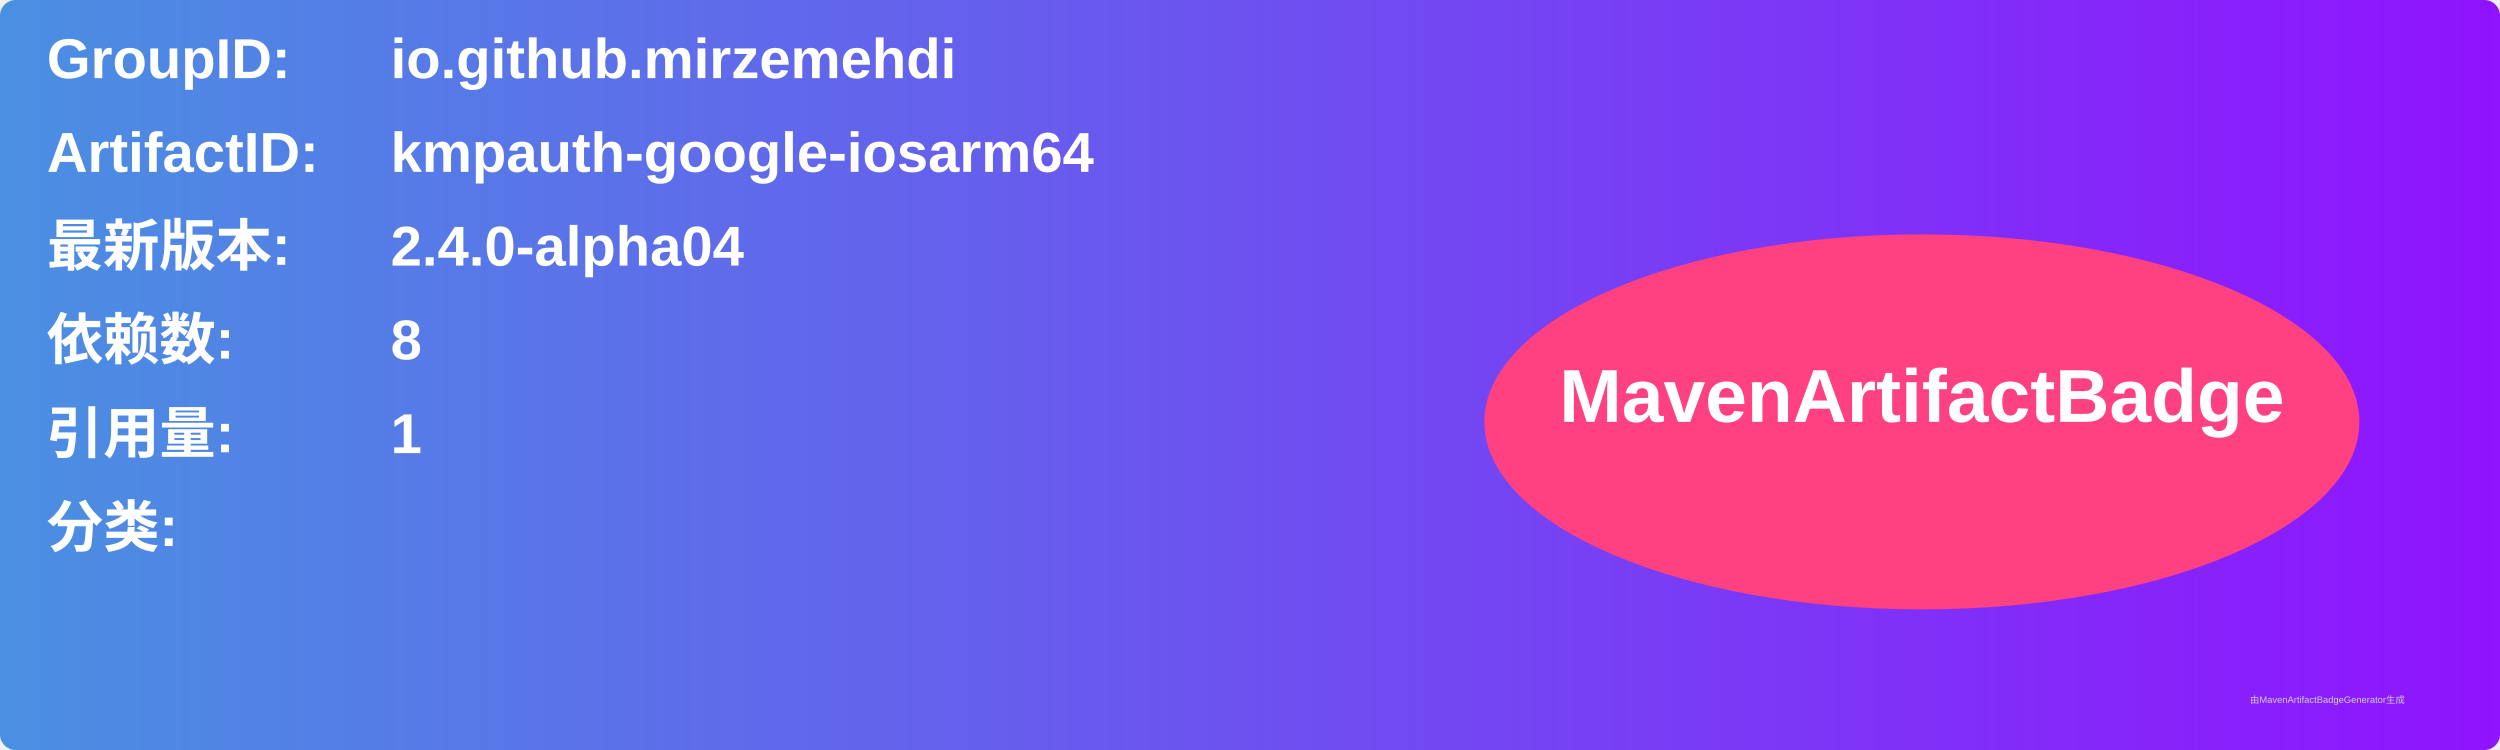
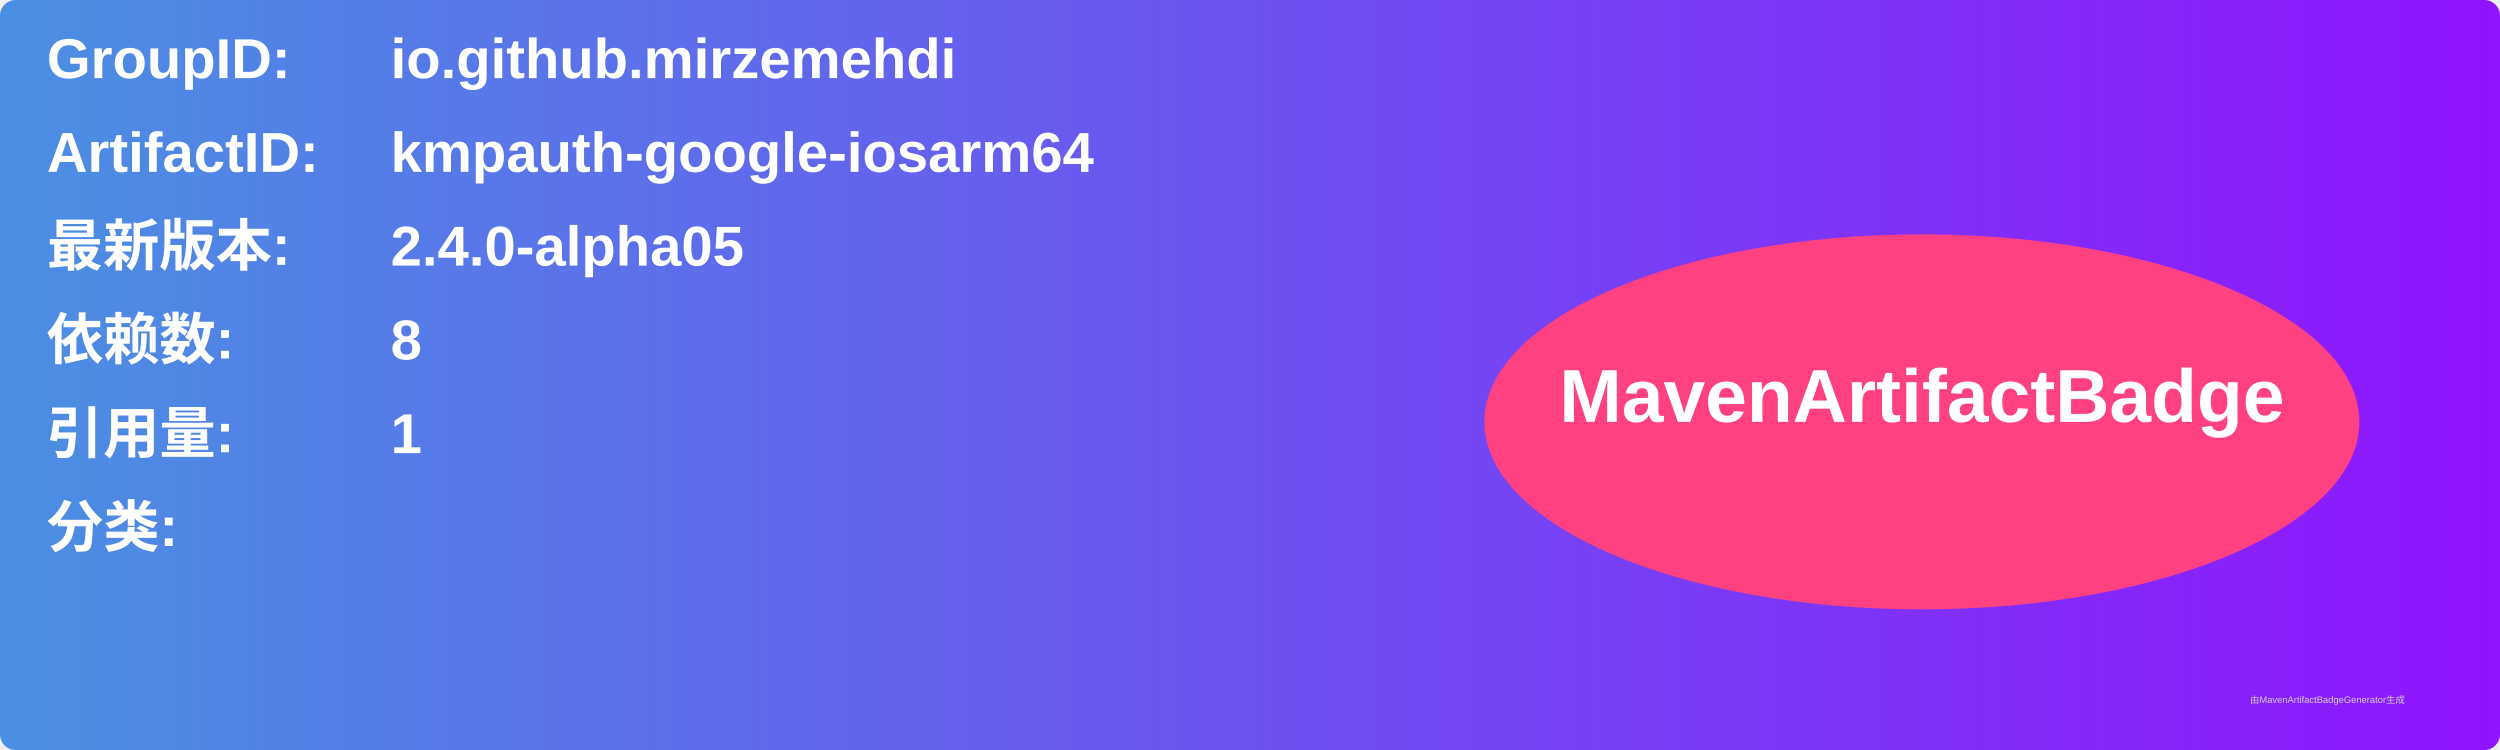
<svg xmlns="http://www.w3.org/2000/svg" width="800" height="240" viewBox="0 0 800 240">
  <linearGradient id="grad" x1="0%" y1="0%" x2="100%" y2="0%">
    <stop offset="0%" stop-color="#4a90e2" />
    <stop offset="100%" stop-color="#9013fe" />
  </linearGradient>
  <rect width="100%" height="100%" rx="5" ry="5" fill="url(#grad)" />
  <g transform="translate(15, 15)">
    <text x="0" y="10" font-family="Arial" font-size="18" fill="white" font-weight="bold" width="260">GroupID:</text>
    <text x="110" y="10" font-family="Arial" font-size="18" fill="white" font-weight="bold" width="460">io.github.mirzemehdi</text>
    <text x="0" y="40" font-family="Arial" font-size="18" fill="white" font-weight="bold" width="260">ArtifactID:</text>
    <text x="110" y="40" font-family="Arial" font-size="18" fill="white" font-weight="bold" width="460">kmpauth-google-iosarm64</text>
    <text x="0" y="70" font-family="Arial" font-size="18" fill="white" font-weight="bold">最新版本:</text>
    <text x="110" y="70" font-family="Arial" font-size="18" fill="white" font-weight="bold">
-       <tspan font-weight="bold">2.4.0-alpha04</tspan>
+       <tspan font-weight="bold">2.4.0-alpha05</tspan>
    </text>
    <text x="0" y="100" font-family="Arial" font-size="18" fill="white" font-weight="bold">依赖数: </text>
    <text x="110" y="100" font-family="Arial" font-size="18" fill="white">
      <tspan font-weight="bold">8</tspan>
    </text>
    <text x="0" y="130" font-family="Arial" font-size="18" fill="white" font-weight="bold">引用量: </text>
    <text x="110" y="130" font-family="Arial" font-size="18" fill="white">
      <tspan font-weight="bold">1</tspan>
    </text>
    <text x="0" y="160" font-family="Arial" font-size="18" fill="white" font-weight="bold">分类:</text>
    <text x="10" y="190" font-family="Arial" font-size="10" fill="white">
      <tspan font-weight="bold" />
    </text>
    <ellipse cx="600" cy="120" rx="140" ry="60" fill="#ff4081" />
    <text x="600" y="120" text-anchor="middle" font-family="Arial" font-size="24" fill="white" font-weight="bold">MavenArtifactBadge</text>
  </g>
  <text x="720" y="225" font-family="Arial" font-size="3" fill="#d0d0d0">由MavenArtifactBadgeGenerator生成</text>
</svg>
